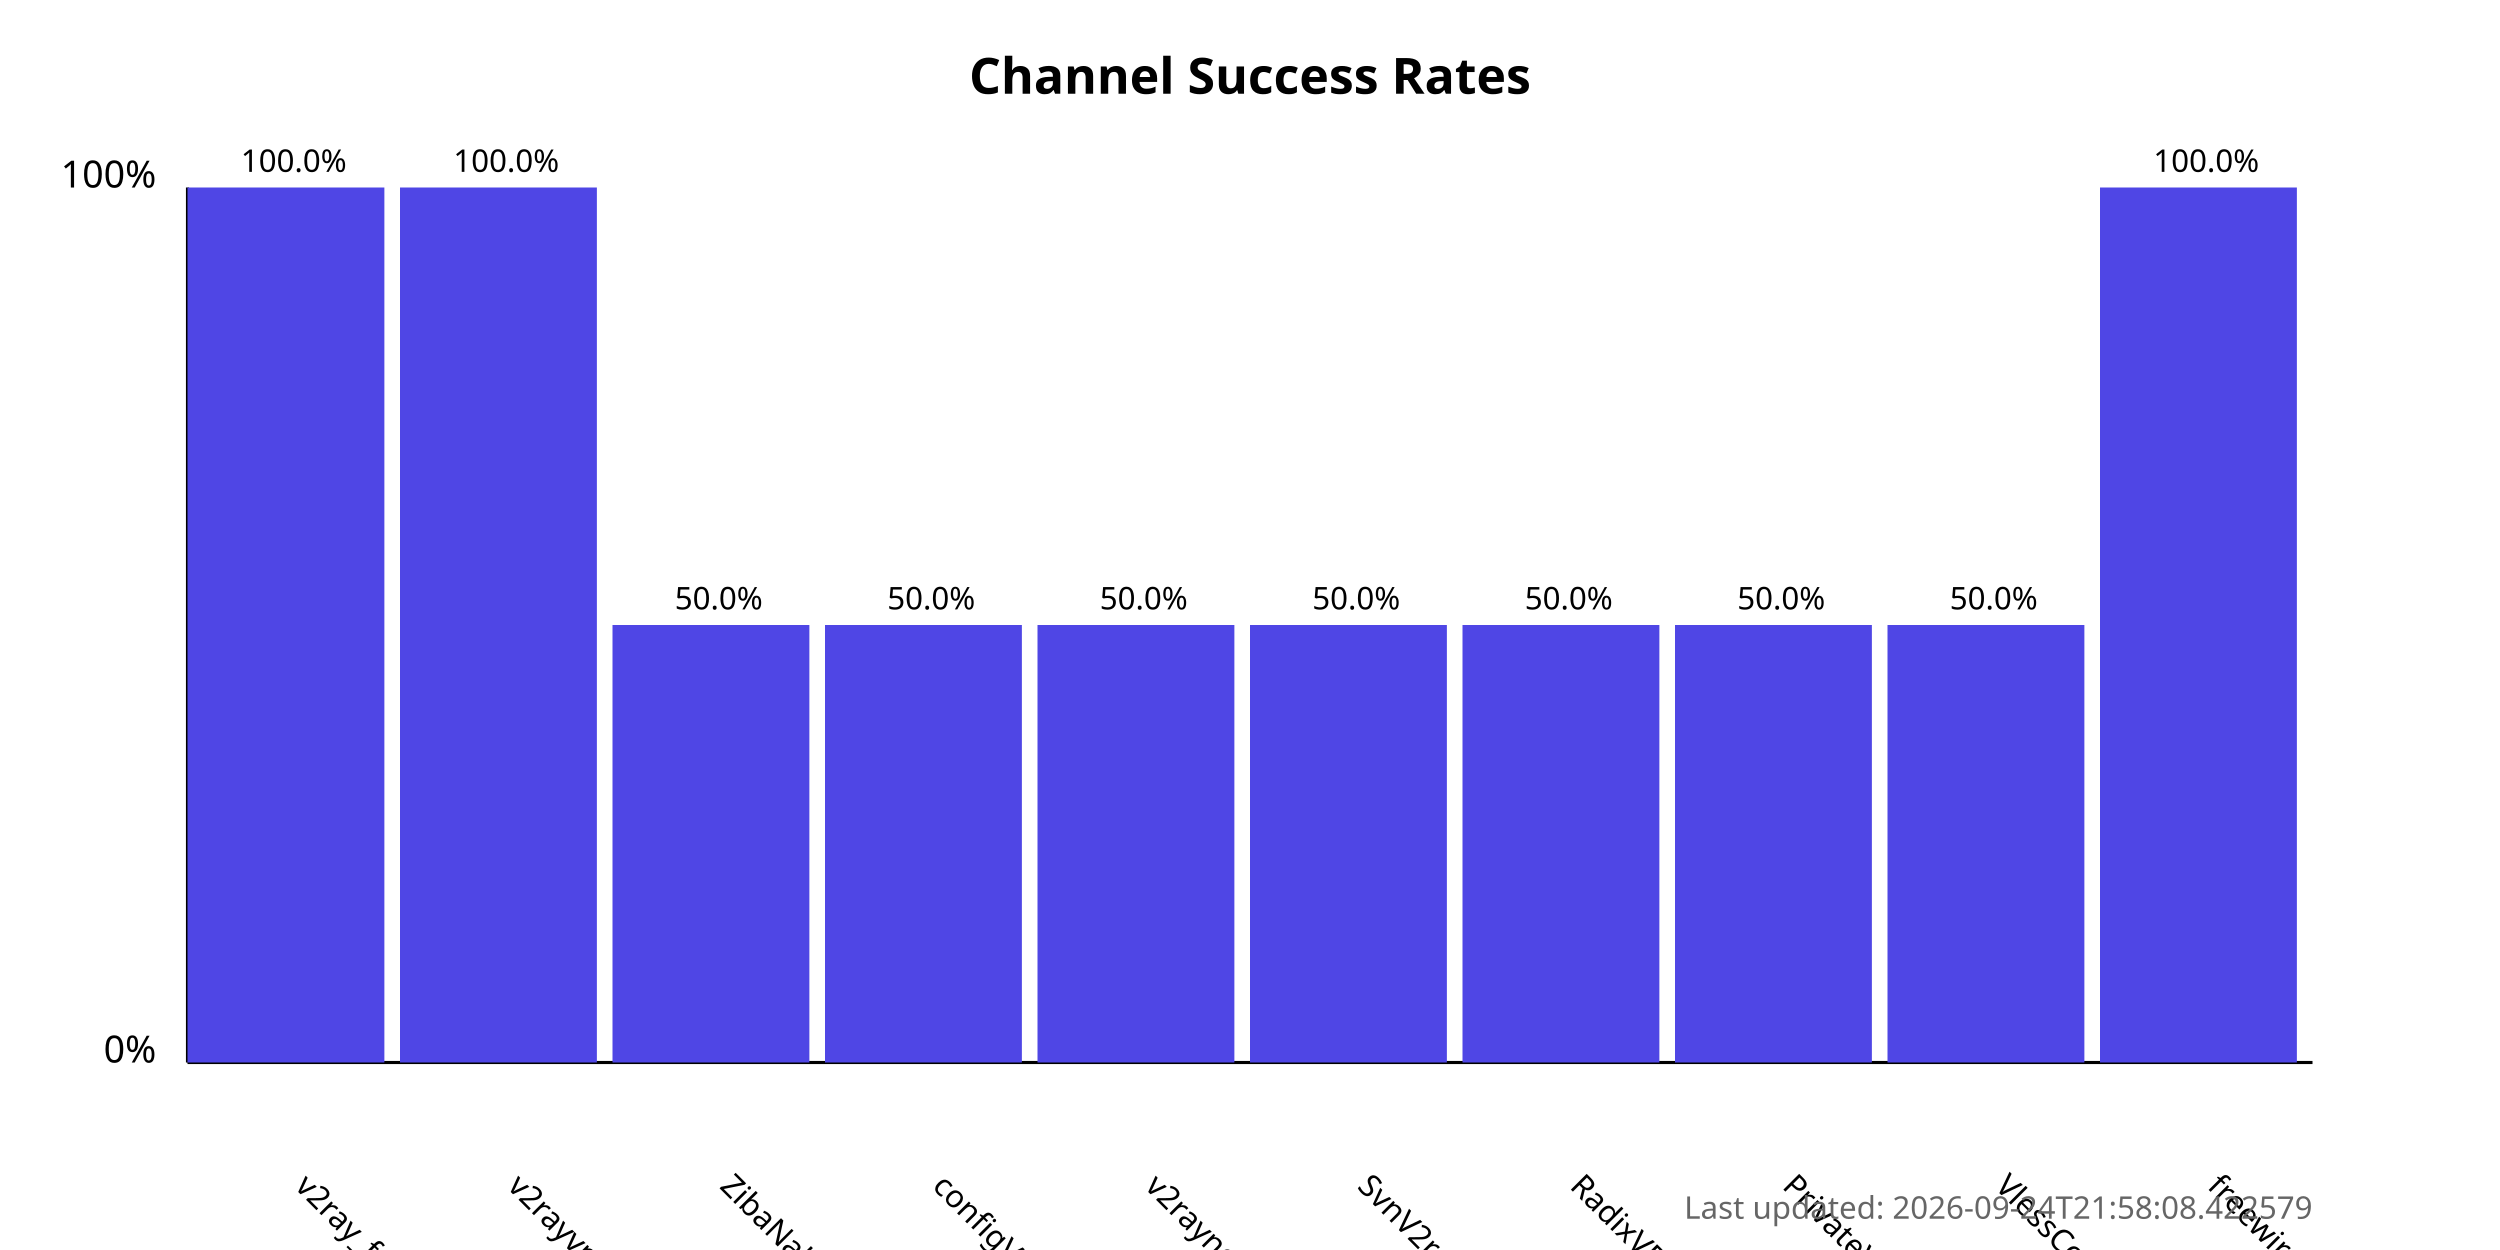
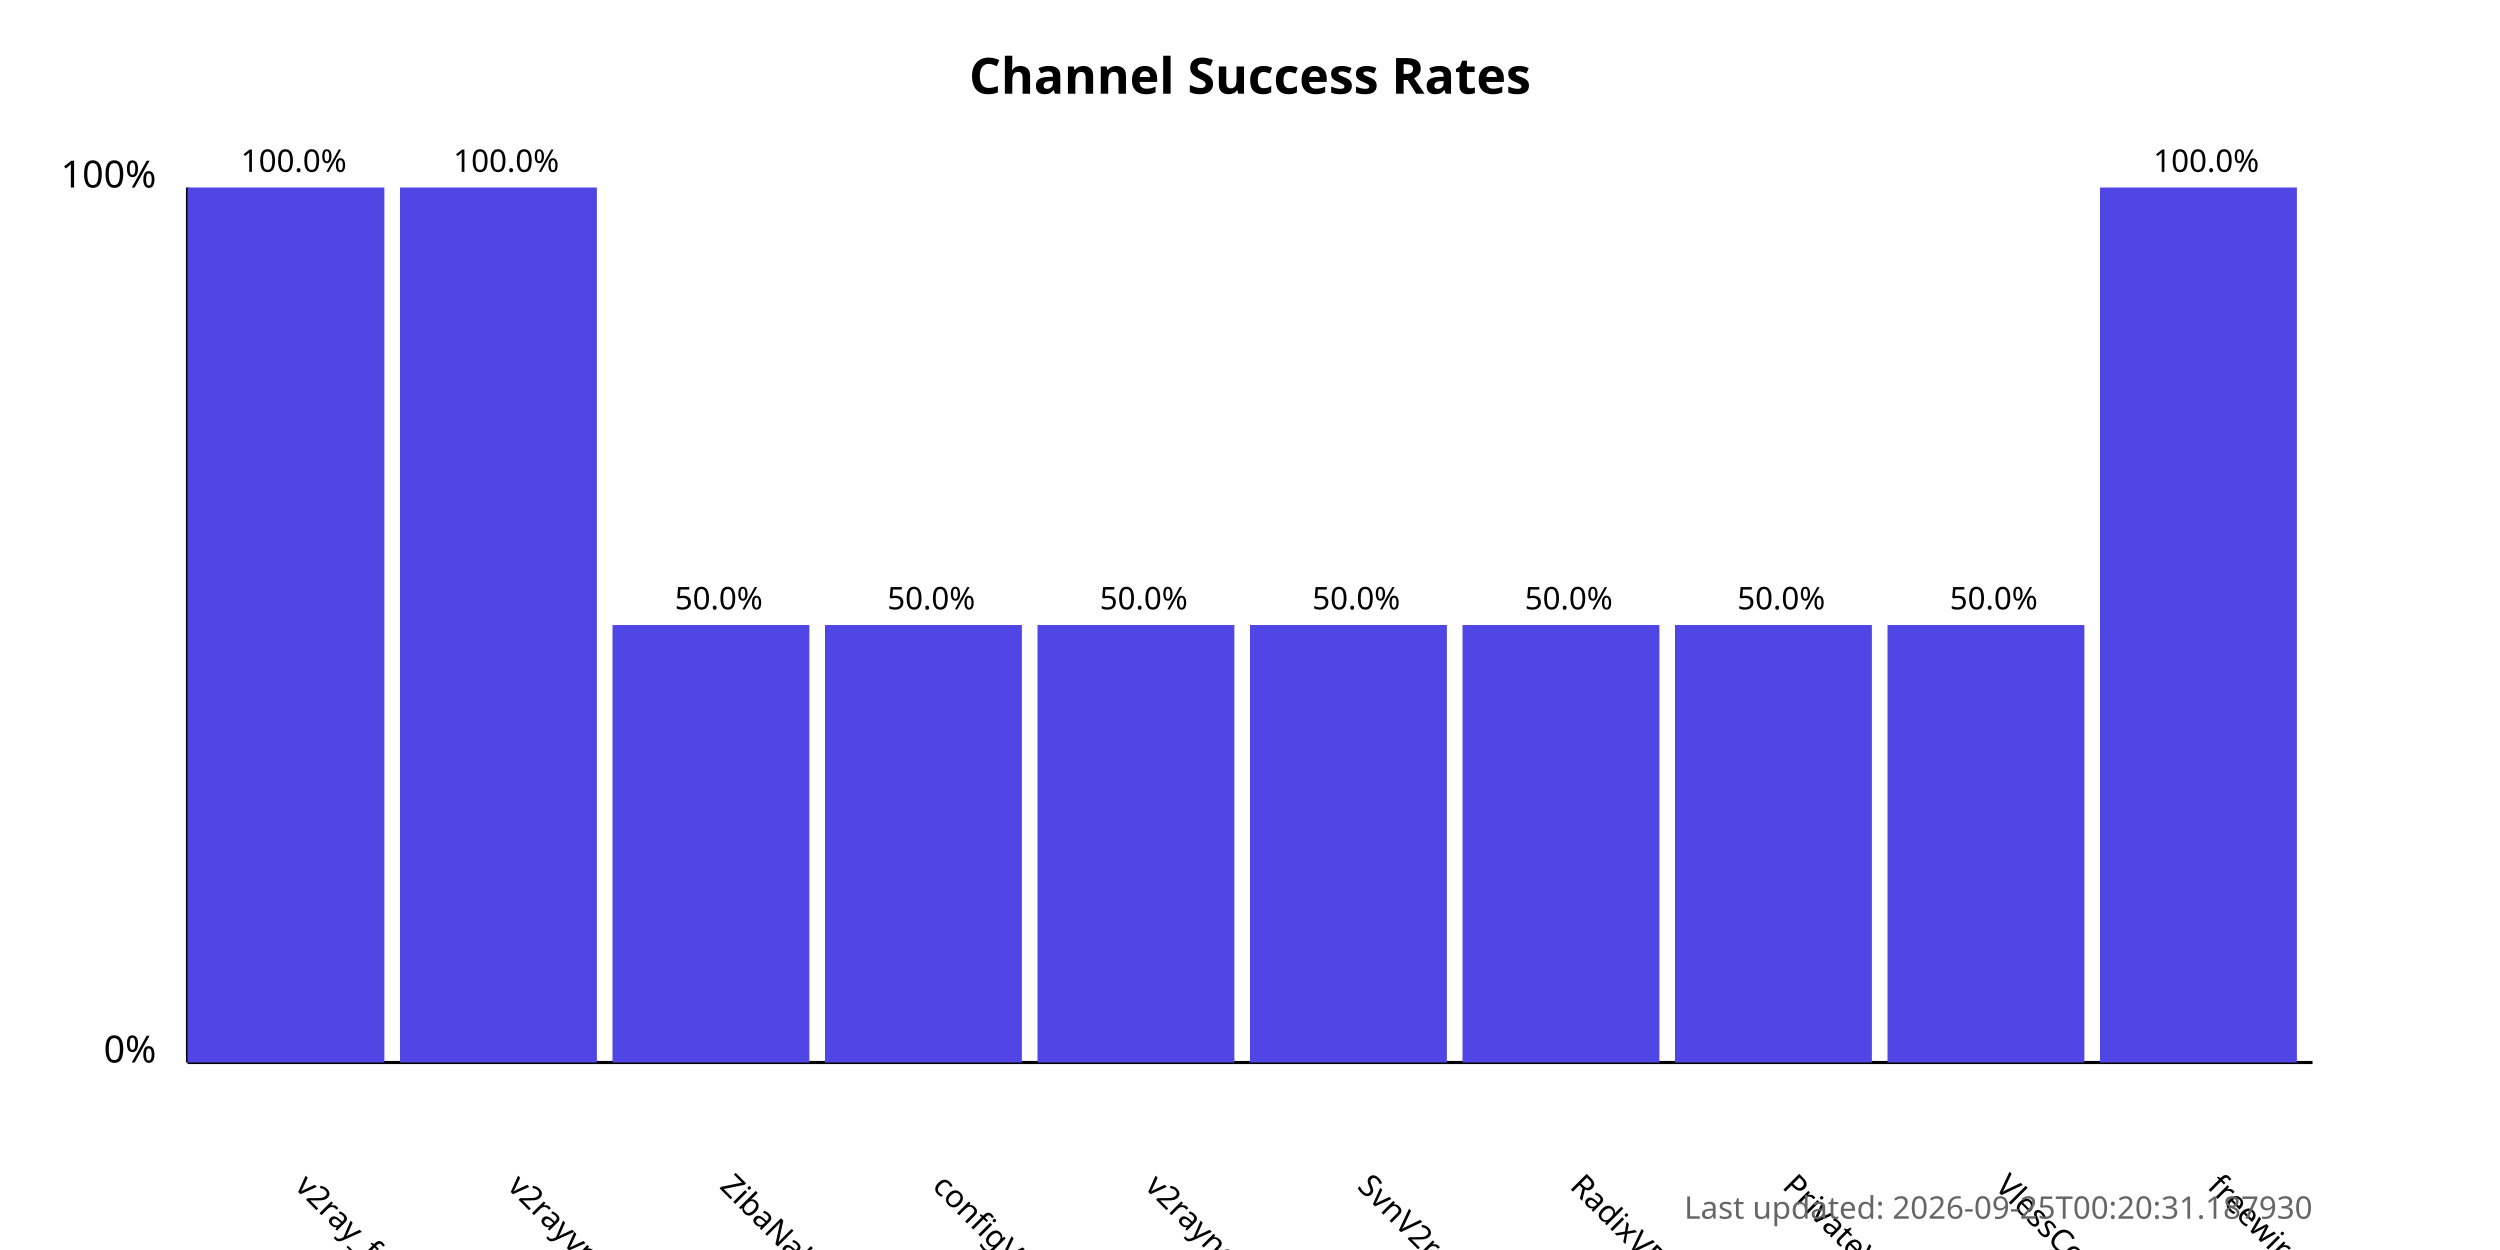
<svg xmlns="http://www.w3.org/2000/svg" width="800" height="400">
  <style>
            .chart-title { font: bold 16px sans-serif; }
            .axis-label { font: 12px sans-serif; }
            .tick-label { font: 10px sans-serif; }
            .bar { fill: #4f46e5; }
            .bar:hover { fill: #6366f1; }
            .timestamp { font: 10px sans-serif; fill: #666; }
        </style>
  <text x="400.0" y="30" text-anchor="middle" class="chart-title">
            Channel Success Rates
        </text>
  <line x1="60" y1="340" x2="60" y2="60" stroke="black" stroke-width="1" />
  <line x1="60" y1="340" x2="740" y2="340" stroke="black" stroke-width="1" />
  <text x="50" y="340" text-anchor="end" class="axis-label">0%</text>
  <text x="50" y="60" text-anchor="end" class="axis-label">100%</text>
  <g>
    <rect x="60" y="60.0" width="63.0" height="280.0" class="bar" />
    <text x="94.0" y="380" transform="rotate(45, 94.0, 380)" text-anchor="start" class="tick-label">
                v2ray_free_conf
            </text>
    <text x="94.0" y="55.0" text-anchor="middle" class="tick-label">
                100.0%
            </text>
  </g>
  <g>
    <rect x="128.0" y="60.0" width="63.0" height="280.0" class="bar" />
    <text x="162.0" y="380" transform="rotate(45, 162.0, 380)" text-anchor="start" class="tick-label">
                v2rayvpno
            </text>
    <text x="162.0" y="55.0" text-anchor="middle" class="tick-label">
                100.0%
            </text>
  </g>
  <g>
    <rect x="196.0" y="200.0" width="63.0" height="140.0" class="bar" />
    <text x="230.0" y="380" transform="rotate(45, 230.0, 380)" text-anchor="start" class="tick-label">
                ZibaNabz
            </text>
    <text x="230.0" y="195.0" text-anchor="middle" class="tick-label">
                50.0%
            </text>
  </g>
  <g>
    <rect x="264.0" y="200.0" width="63.0" height="140.0" class="bar" />
    <text x="298.0" y="380" transform="rotate(45, 298.0, 380)" text-anchor="start" class="tick-label">
                configV2rayForFree
            </text>
    <text x="298.0" y="195.0" text-anchor="middle" class="tick-label">
                50.0%
            </text>
  </g>
  <g>
    <rect x="332.0" y="200.0" width="63.0" height="140.0" class="bar" />
    <text x="366.0" y="380" transform="rotate(45, 366.0, 380)" text-anchor="start" class="tick-label">
                v2rayngvpn
            </text>
    <text x="366.0" y="195.0" text-anchor="middle" class="tick-label">
                50.0%
            </text>
  </g>
  <g>
    <rect x="400.0" y="200.0" width="63.0" height="140.0" class="bar" />
    <text x="434.0" y="380" transform="rotate(45, 434.0, 380)" text-anchor="start" class="tick-label">
                SvnV2ray
            </text>
    <text x="434.0" y="195.0" text-anchor="middle" class="tick-label">
                50.0%
            </text>
  </g>
  <g>
    <rect x="468.0" y="200.0" width="63.0" height="140.0" class="bar" />
    <text x="502.0" y="380" transform="rotate(45, 502.0, 380)" text-anchor="start" class="tick-label">
                RadixVPN
            </text>
    <text x="502.0" y="195.0" text-anchor="middle" class="tick-label">
                50.0%
            </text>
  </g>
  <g>
    <rect x="536.0" y="200.0" width="63.0" height="140.0" class="bar" />
    <text x="570.0" y="380" transform="rotate(45, 570.0, 380)" text-anchor="start" class="tick-label">
                PrivateVPNs
            </text>
    <text x="570.0" y="195.0" text-anchor="middle" class="tick-label">
                50.0%
            </text>
  </g>
  <g>
    <rect x="604.0" y="200.0" width="63.0" height="140.0" class="bar" />
    <text x="638.0" y="380" transform="rotate(45, 638.0, 380)" text-anchor="start" class="tick-label">
                VlessConfig
            </text>
    <text x="638.0" y="195.0" text-anchor="middle" class="tick-label">
                50.0%
            </text>
  </g>
  <g>
    <rect x="672.0" y="60.0" width="63.0" height="280.0" class="bar" />
    <text x="706.0" y="380" transform="rotate(45, 706.0, 380)" text-anchor="start" class="tick-label">
                freewireguard
            </text>
    <text x="706.0" y="55.0" text-anchor="middle" class="tick-label">
                100.0%
            </text>
  </g>
  <text x="740" y="390" text-anchor="end" class="timestamp">
-             Last updated: 2026-09-24T21:58:08.422579
+             Last updated: 2026-09-25T00:20:31.187930
        </text>
</svg>
